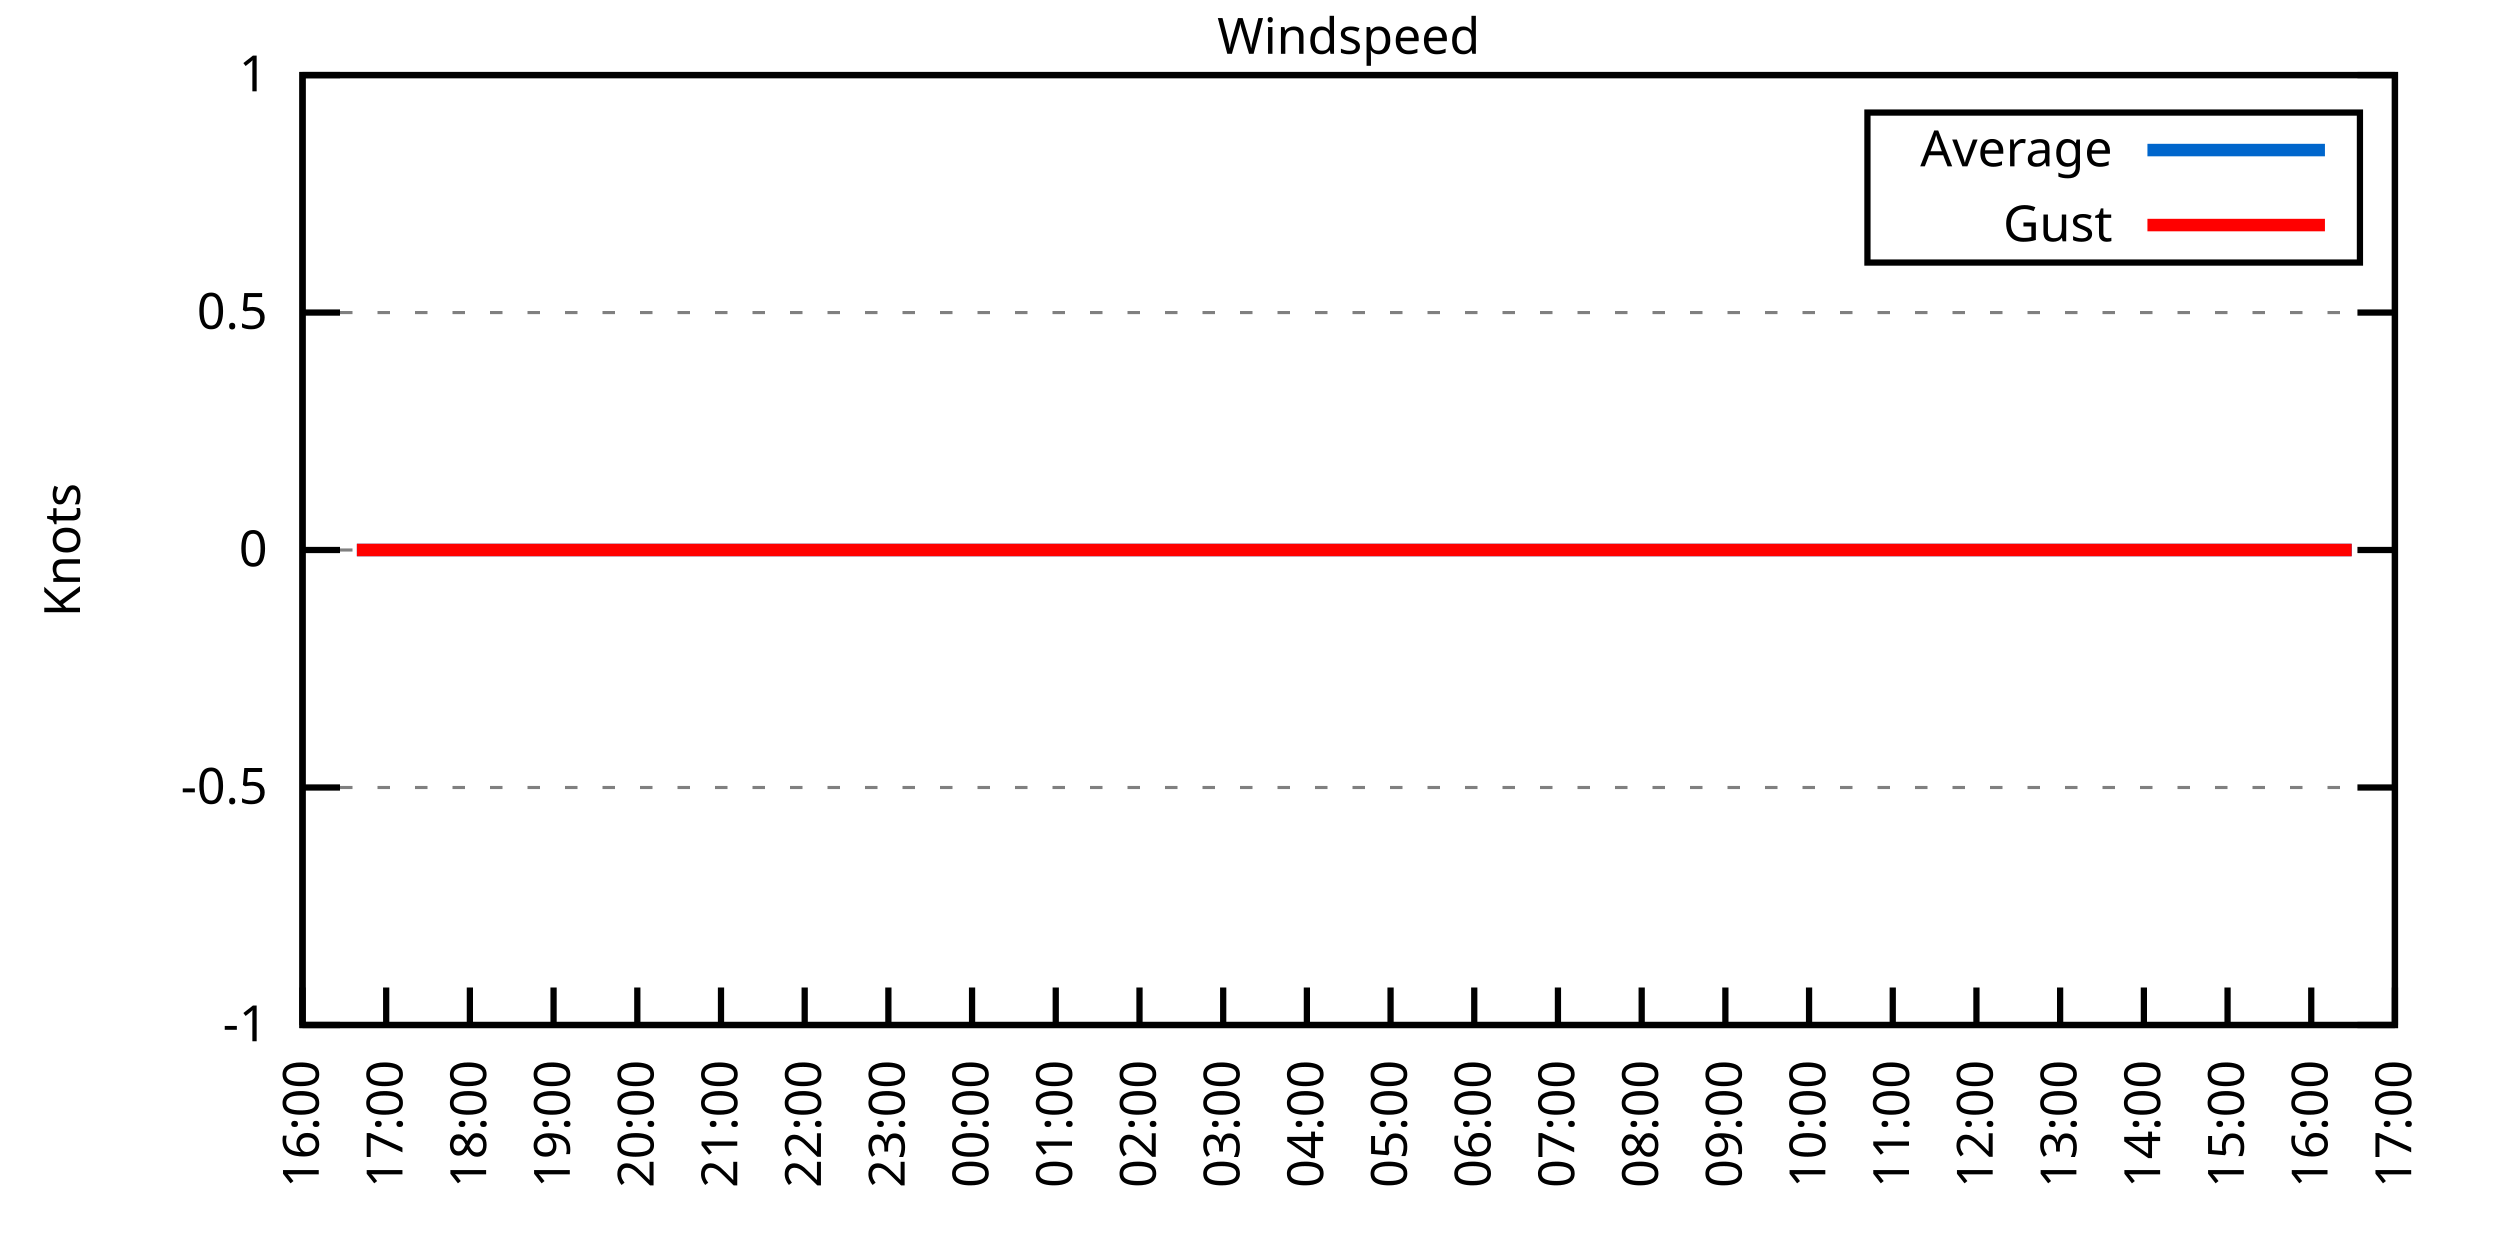
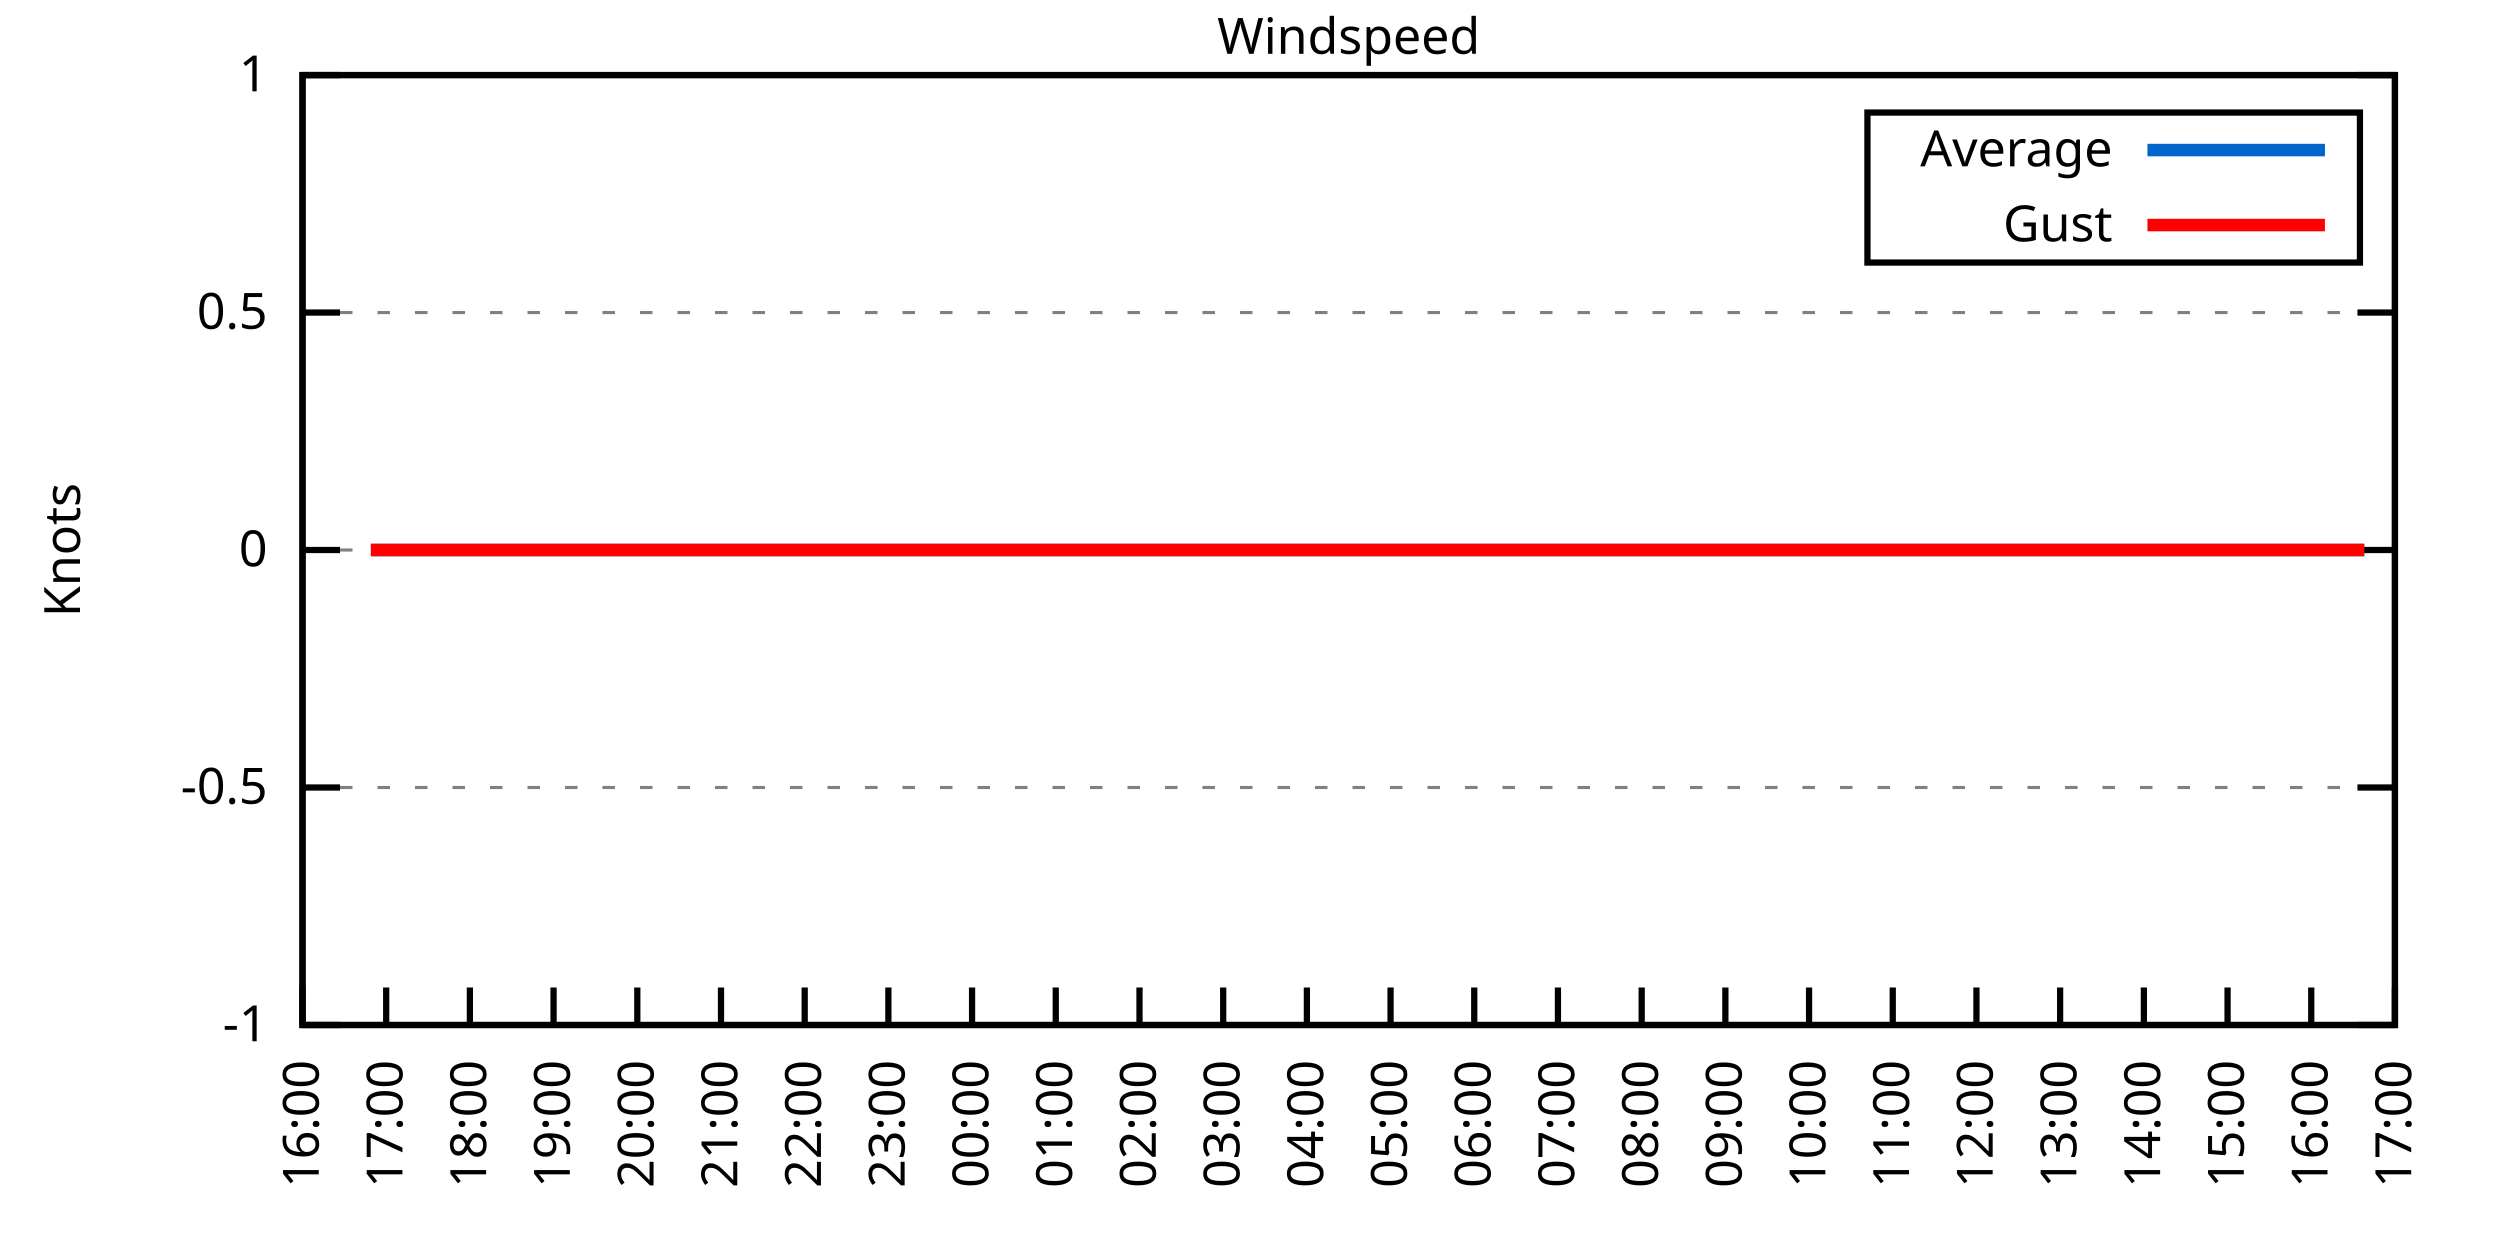
<svg xmlns="http://www.w3.org/2000/svg" xmlns:xlink="http://www.w3.org/1999/xlink" width="400" height="200" viewBox="0 0 400 200">
  <g id="gnuplot_canvas">
    <rect x="0" y="0" width="400" height="200" fill="none" />
    <defs>
      <circle id="gpDot" r="0.5" stroke-width="0.5" stroke="currentColor" />
      <path id="gpPt0" stroke-width="0.333" stroke="currentColor" d="M-1,0 h2 M0,-1 v2" />
      <path id="gpPt1" stroke-width="0.333" stroke="currentColor" d="M-1,-1 L1,1 M1,-1 L-1,1" />
      <path id="gpPt2" stroke-width="0.333" stroke="currentColor" d="M-1,0 L1,0 M0,-1 L0,1 M-1,-1 L1,1 M-1,1 L1,-1" />
      <rect id="gpPt3" stroke-width="0.333" stroke="currentColor" x="-1" y="-1" width="2" height="2" />
      <rect id="gpPt4" stroke-width="0.333" stroke="currentColor" fill="currentColor" x="-1" y="-1" width="2" height="2" />
      <circle id="gpPt5" stroke-width="0.333" stroke="currentColor" cx="0" cy="0" r="1" />
      <use xlink:href="#gpPt5" id="gpPt6" fill="currentColor" stroke="none" />
      <path id="gpPt7" stroke-width="0.333" stroke="currentColor" d="M0,-1.33 L-1.33,0.67 L1.33,0.67 z" />
      <use xlink:href="#gpPt7" id="gpPt8" fill="currentColor" stroke="none" />
      <use xlink:href="#gpPt7" id="gpPt9" stroke="currentColor" transform="rotate(180)" />
      <use xlink:href="#gpPt9" id="gpPt10" fill="currentColor" stroke="none" />
      <use xlink:href="#gpPt3" id="gpPt11" stroke="currentColor" transform="rotate(45)" />
      <use xlink:href="#gpPt11" id="gpPt12" fill="currentColor" stroke="none" />
      <path id="gpPt13" stroke-width="0.333" stroke="currentColor" d="M0,1.330 L1.265,0.411 L0.782,-1.067 L-0.782,-1.076 L-1.265,0.411 z" />
      <use xlink:href="#gpPt13" id="gpPt14" fill="currentColor" stroke="none" />
      <filter id="textbox" filterUnits="objectBoundingBox" x="0" y="0" height="1" width="1">
        <feFlood flood-color="white" flood-opacity="1" result="bgnd" />
        <feComposite in="SourceGraphic" in2="bgnd" operator="atop" />
      </filter>
      <filter id="greybox" filterUnits="objectBoundingBox" x="0" y="0" height="1" width="1">
        <feFlood flood-color="lightgrey" flood-opacity="1" result="grey" />
        <feComposite in="SourceGraphic" in2="grey" operator="atop" />
      </filter>
    </defs>
    <g fill="none" color="white" stroke="currentColor" stroke-width="1.00" stroke-linecap="butt" stroke-linejoin="miter">
</g>
    <g fill="none" color="black" stroke="currentColor" stroke-width="1.00" stroke-linecap="butt" stroke-linejoin="miter">
      <g stroke="none" shape-rendering="crispEdges">
        <polygon fill="rgb(255, 255, 255)" points="48.40,164.00 383.18,164.00 383.18,12.02 48.40,12.02 " />
      </g>
    </g>
    <g fill="none" color="black" stroke="currentColor" stroke-width="1.00" stroke-linecap="butt" stroke-linejoin="miter">
</g>
    <g fill="none" color="black" stroke="black" stroke-width="0.50" stroke-linecap="butt" stroke-linejoin="miter">
</g>
    <g fill="none" color="gray" stroke="currentColor" stroke-width="0.50" stroke-linecap="butt" stroke-linejoin="miter">
      <path stroke="gray" stroke-dasharray="2,4" class="gridline" d="M48.40,164.00 L383.19,164.00  " />
    </g>
    <g fill="none" color="gray" stroke="gray" stroke-width="1.00" stroke-linecap="butt" stroke-linejoin="miter">
</g>
    <g fill="none" color="black" stroke="currentColor" stroke-width="1.00" stroke-linecap="butt" stroke-linejoin="miter">
      <path stroke="black" d="M48.40,164.00 L54.40,164.00 M383.19,164.00 L377.19,164.00  " />
      <g transform="translate(42.80,166.60)" stroke="none" fill="black" font-family="Sans" font-size="8.00" text-anchor="end">
        <text>
          <tspan font-family="Sans">-1</tspan>
        </text>
      </g>
    </g>
    <g fill="none" color="black" stroke="currentColor" stroke-width="1.00" stroke-linecap="butt" stroke-linejoin="miter">
</g>
    <g fill="none" color="black" stroke="black" stroke-width="0.50" stroke-linecap="butt" stroke-linejoin="miter">
</g>
    <g fill="none" color="gray" stroke="currentColor" stroke-width="0.50" stroke-linecap="butt" stroke-linejoin="miter">
      <path stroke="gray" stroke-dasharray="2,4" class="gridline" d="M48.40,126.00 L383.19,126.00  " />
    </g>
    <g fill="none" color="gray" stroke="gray" stroke-width="1.00" stroke-linecap="butt" stroke-linejoin="miter">
</g>
    <g fill="none" color="black" stroke="currentColor" stroke-width="1.00" stroke-linecap="butt" stroke-linejoin="miter">
      <path stroke="black" d="M48.40,126.00 L54.40,126.00 M383.19,126.00 L377.19,126.00  " />
      <g transform="translate(42.80,128.60)" stroke="none" fill="black" font-family="Sans" font-size="8.00" text-anchor="end">
        <text>
          <tspan font-family="Sans">-0.5</tspan>
        </text>
      </g>
    </g>
    <g fill="none" color="black" stroke="currentColor" stroke-width="1.00" stroke-linecap="butt" stroke-linejoin="miter">
</g>
    <g fill="none" color="black" stroke="black" stroke-width="0.50" stroke-linecap="butt" stroke-linejoin="miter">
</g>
    <g fill="none" color="gray" stroke="currentColor" stroke-width="0.50" stroke-linecap="butt" stroke-linejoin="miter">
      <path stroke="gray" stroke-dasharray="2,4" class="gridline" d="M48.40,88.00 L383.19,88.00  " />
    </g>
    <g fill="none" color="gray" stroke="gray" stroke-width="1.00" stroke-linecap="butt" stroke-linejoin="miter">
</g>
    <g fill="none" color="black" stroke="currentColor" stroke-width="1.00" stroke-linecap="butt" stroke-linejoin="miter">
      <path stroke="black" d="M48.40,88.00 L54.40,88.00 M383.19,88.00 L377.19,88.00  " />
      <g transform="translate(42.80,90.60)" stroke="none" fill="black" font-family="Sans" font-size="8.00" text-anchor="end">
        <text>
          <tspan font-family="Sans"> 0</tspan>
        </text>
      </g>
    </g>
    <g fill="none" color="black" stroke="currentColor" stroke-width="1.00" stroke-linecap="butt" stroke-linejoin="miter">
</g>
    <g fill="none" color="black" stroke="black" stroke-width="0.50" stroke-linecap="butt" stroke-linejoin="miter">
</g>
    <g fill="none" color="gray" stroke="currentColor" stroke-width="0.50" stroke-linecap="butt" stroke-linejoin="miter">
      <path stroke="gray" stroke-dasharray="2,4" class="gridline" d="M48.40,50.01 L383.19,50.01  " />
    </g>
    <g fill="none" color="gray" stroke="gray" stroke-width="1.00" stroke-linecap="butt" stroke-linejoin="miter">
</g>
    <g fill="none" color="black" stroke="currentColor" stroke-width="1.00" stroke-linecap="butt" stroke-linejoin="miter">
      <path stroke="black" d="M48.40,50.01 L54.40,50.01 M383.19,50.01 L377.19,50.01  " />
      <g transform="translate(42.80,52.61)" stroke="none" fill="black" font-family="Sans" font-size="8.00" text-anchor="end">
        <text>
          <tspan font-family="Sans"> 0.5</tspan>
        </text>
      </g>
    </g>
    <g fill="none" color="black" stroke="currentColor" stroke-width="1.00" stroke-linecap="butt" stroke-linejoin="miter">
</g>
    <g fill="none" color="black" stroke="black" stroke-width="0.50" stroke-linecap="butt" stroke-linejoin="miter">
</g>
    <g fill="none" color="gray" stroke="currentColor" stroke-width="0.50" stroke-linecap="butt" stroke-linejoin="miter">
      <path stroke="gray" stroke-dasharray="2,4" class="gridline" d="M48.40,12.01 L383.19,12.01  " />
    </g>
    <g fill="none" color="gray" stroke="gray" stroke-width="1.00" stroke-linecap="butt" stroke-linejoin="miter">
</g>
    <g fill="none" color="black" stroke="currentColor" stroke-width="1.00" stroke-linecap="butt" stroke-linejoin="miter">
      <path stroke="black" d="M48.40,12.01 L54.40,12.01 M383.19,12.01 L377.19,12.01  " />
      <g transform="translate(42.80,14.61)" stroke="none" fill="black" font-family="Sans" font-size="8.00" text-anchor="end">
        <text>
          <tspan font-family="Sans"> 1</tspan>
        </text>
      </g>
    </g>
    <g fill="none" color="black" stroke="currentColor" stroke-width="1.00" stroke-linecap="butt" stroke-linejoin="miter">
      <path stroke="black" d="M48.40,164.00 L48.40,158.00  " />
      <g transform="translate(51.00,169.60) rotate(270.00)" stroke="none" fill="black" font-family="Sans" font-size="8.00" text-anchor="end">
        <text>
          <tspan font-family="Sans">16:00</tspan>
        </text>
      </g>
    </g>
    <g fill="none" color="black" stroke="currentColor" stroke-width="1.00" stroke-linecap="butt" stroke-linejoin="miter">
      <path stroke="black" d="M61.79,164.00 L61.79,158.00  " />
      <g transform="translate(64.39,169.60) rotate(270.00)" stroke="none" fill="black" font-family="Sans" font-size="8.00" text-anchor="end">
        <text>
          <tspan font-family="Sans">17:00</tspan>
        </text>
      </g>
    </g>
    <g fill="none" color="black" stroke="currentColor" stroke-width="1.00" stroke-linecap="butt" stroke-linejoin="miter">
      <path stroke="black" d="M75.18,164.00 L75.18,158.00  " />
      <g transform="translate(77.78,169.60) rotate(270.00)" stroke="none" fill="black" font-family="Sans" font-size="8.00" text-anchor="end">
        <text>
          <tspan font-family="Sans">18:00</tspan>
        </text>
      </g>
    </g>
    <g fill="none" color="black" stroke="currentColor" stroke-width="1.00" stroke-linecap="butt" stroke-linejoin="miter">
      <path stroke="black" d="M88.57,164.00 L88.57,158.00  " />
      <g transform="translate(91.17,169.60) rotate(270.00)" stroke="none" fill="black" font-family="Sans" font-size="8.00" text-anchor="end">
        <text>
          <tspan font-family="Sans">19:00</tspan>
        </text>
      </g>
    </g>
    <g fill="none" color="black" stroke="currentColor" stroke-width="1.00" stroke-linecap="butt" stroke-linejoin="miter">
      <path stroke="black" d="M101.97,164.00 L101.97,158.00  " />
      <g transform="translate(104.57,169.60) rotate(270.00)" stroke="none" fill="black" font-family="Sans" font-size="8.00" text-anchor="end">
        <text>
          <tspan font-family="Sans">20:00</tspan>
        </text>
      </g>
    </g>
    <g fill="none" color="black" stroke="currentColor" stroke-width="1.00" stroke-linecap="butt" stroke-linejoin="miter">
      <path stroke="black" d="M115.36,164.00 L115.36,158.00  " />
      <g transform="translate(117.96,169.60) rotate(270.00)" stroke="none" fill="black" font-family="Sans" font-size="8.00" text-anchor="end">
        <text>
          <tspan font-family="Sans">21:00</tspan>
        </text>
      </g>
    </g>
    <g fill="none" color="black" stroke="currentColor" stroke-width="1.00" stroke-linecap="butt" stroke-linejoin="miter">
      <path stroke="black" d="M128.75,164.00 L128.75,158.00  " />
      <g transform="translate(131.35,169.60) rotate(270.00)" stroke="none" fill="black" font-family="Sans" font-size="8.00" text-anchor="end">
        <text>
          <tspan font-family="Sans">22:00</tspan>
        </text>
      </g>
    </g>
    <g fill="none" color="black" stroke="currentColor" stroke-width="1.00" stroke-linecap="butt" stroke-linejoin="miter">
      <path stroke="black" d="M142.14,164.00 L142.14,158.00  " />
      <g transform="translate(144.74,169.60) rotate(270.00)" stroke="none" fill="black" font-family="Sans" font-size="8.00" text-anchor="end">
        <text>
          <tspan font-family="Sans">23:00</tspan>
        </text>
      </g>
    </g>
    <g fill="none" color="black" stroke="currentColor" stroke-width="1.00" stroke-linecap="butt" stroke-linejoin="miter">
      <path stroke="black" d="M155.53,164.00 L155.53,158.00  " />
      <g transform="translate(158.13,169.60) rotate(270.00)" stroke="none" fill="black" font-family="Sans" font-size="8.00" text-anchor="end">
        <text>
          <tspan font-family="Sans">00:00</tspan>
        </text>
      </g>
    </g>
    <g fill="none" color="black" stroke="currentColor" stroke-width="1.00" stroke-linecap="butt" stroke-linejoin="miter">
      <path stroke="black" d="M168.92,164.00 L168.92,158.00  " />
      <g transform="translate(171.52,169.60) rotate(270.00)" stroke="none" fill="black" font-family="Sans" font-size="8.00" text-anchor="end">
        <text>
          <tspan font-family="Sans">01:00</tspan>
        </text>
      </g>
    </g>
    <g fill="none" color="black" stroke="currentColor" stroke-width="1.00" stroke-linecap="butt" stroke-linejoin="miter">
      <path stroke="black" d="M182.32,164.00 L182.32,158.00  " />
      <g transform="translate(184.92,169.60) rotate(270.00)" stroke="none" fill="black" font-family="Sans" font-size="8.00" text-anchor="end">
        <text>
          <tspan font-family="Sans">02:00</tspan>
        </text>
      </g>
    </g>
    <g fill="none" color="black" stroke="currentColor" stroke-width="1.00" stroke-linecap="butt" stroke-linejoin="miter">
      <path stroke="black" d="M195.71,164.00 L195.71,158.00  " />
      <g transform="translate(198.31,169.60) rotate(270.00)" stroke="none" fill="black" font-family="Sans" font-size="8.00" text-anchor="end">
        <text>
          <tspan font-family="Sans">03:00</tspan>
        </text>
      </g>
    </g>
    <g fill="none" color="black" stroke="currentColor" stroke-width="1.00" stroke-linecap="butt" stroke-linejoin="miter">
      <path stroke="black" d="M209.10,164.00 L209.10,158.00  " />
      <g transform="translate(211.70,169.60) rotate(270.00)" stroke="none" fill="black" font-family="Sans" font-size="8.00" text-anchor="end">
        <text>
          <tspan font-family="Sans">04:00</tspan>
        </text>
      </g>
    </g>
    <g fill="none" color="black" stroke="currentColor" stroke-width="1.00" stroke-linecap="butt" stroke-linejoin="miter">
      <path stroke="black" d="M222.49,164.00 L222.49,158.00  " />
      <g transform="translate(225.09,169.60) rotate(270.00)" stroke="none" fill="black" font-family="Sans" font-size="8.00" text-anchor="end">
        <text>
          <tspan font-family="Sans">05:00</tspan>
        </text>
      </g>
    </g>
    <g fill="none" color="black" stroke="currentColor" stroke-width="1.00" stroke-linecap="butt" stroke-linejoin="miter">
      <path stroke="black" d="M235.88,164.00 L235.88,158.00  " />
      <g transform="translate(238.48,169.60) rotate(270.00)" stroke="none" fill="black" font-family="Sans" font-size="8.00" text-anchor="end">
        <text>
          <tspan font-family="Sans">06:00</tspan>
        </text>
      </g>
    </g>
    <g fill="none" color="black" stroke="currentColor" stroke-width="1.00" stroke-linecap="butt" stroke-linejoin="miter">
      <path stroke="black" d="M249.27,164.00 L249.27,158.00  " />
      <g transform="translate(251.87,169.60) rotate(270.00)" stroke="none" fill="black" font-family="Sans" font-size="8.00" text-anchor="end">
        <text>
          <tspan font-family="Sans">07:00</tspan>
        </text>
      </g>
    </g>
    <g fill="none" color="black" stroke="currentColor" stroke-width="1.00" stroke-linecap="butt" stroke-linejoin="miter">
      <path stroke="black" d="M262.67,164.00 L262.67,158.00  " />
      <g transform="translate(265.27,169.60) rotate(270.00)" stroke="none" fill="black" font-family="Sans" font-size="8.00" text-anchor="end">
        <text>
          <tspan font-family="Sans">08:00</tspan>
        </text>
      </g>
    </g>
    <g fill="none" color="black" stroke="currentColor" stroke-width="1.00" stroke-linecap="butt" stroke-linejoin="miter">
      <path stroke="black" d="M276.06,164.00 L276.06,158.00  " />
      <g transform="translate(278.66,169.60) rotate(270.00)" stroke="none" fill="black" font-family="Sans" font-size="8.00" text-anchor="end">
        <text>
          <tspan font-family="Sans">09:00</tspan>
        </text>
      </g>
    </g>
    <g fill="none" color="black" stroke="currentColor" stroke-width="1.00" stroke-linecap="butt" stroke-linejoin="miter">
      <path stroke="black" d="M289.45,164.00 L289.45,158.00  " />
      <g transform="translate(292.05,169.60) rotate(270.00)" stroke="none" fill="black" font-family="Sans" font-size="8.00" text-anchor="end">
        <text>
          <tspan font-family="Sans">10:00</tspan>
        </text>
      </g>
    </g>
    <g fill="none" color="black" stroke="currentColor" stroke-width="1.00" stroke-linecap="butt" stroke-linejoin="miter">
      <path stroke="black" d="M302.84,164.00 L302.84,158.00  " />
      <g transform="translate(305.44,169.60) rotate(270.00)" stroke="none" fill="black" font-family="Sans" font-size="8.00" text-anchor="end">
        <text>
          <tspan font-family="Sans">11:00</tspan>
        </text>
      </g>
    </g>
    <g fill="none" color="black" stroke="currentColor" stroke-width="1.00" stroke-linecap="butt" stroke-linejoin="miter">
      <path stroke="black" d="M316.23,164.00 L316.23,158.00  " />
      <g transform="translate(318.83,169.60) rotate(270.00)" stroke="none" fill="black" font-family="Sans" font-size="8.00" text-anchor="end">
        <text>
          <tspan font-family="Sans">12:00</tspan>
        </text>
      </g>
    </g>
    <g fill="none" color="black" stroke="currentColor" stroke-width="1.00" stroke-linecap="butt" stroke-linejoin="miter">
      <path stroke="black" d="M329.62,164.00 L329.62,158.00  " />
      <g transform="translate(332.22,169.60) rotate(270.00)" stroke="none" fill="black" font-family="Sans" font-size="8.00" text-anchor="end">
        <text>
          <tspan font-family="Sans">13:00</tspan>
        </text>
      </g>
    </g>
    <g fill="none" color="black" stroke="currentColor" stroke-width="1.00" stroke-linecap="butt" stroke-linejoin="miter">
      <path stroke="black" d="M343.02,164.00 L343.02,158.00  " />
      <g transform="translate(345.62,169.60) rotate(270.00)" stroke="none" fill="black" font-family="Sans" font-size="8.00" text-anchor="end">
        <text>
          <tspan font-family="Sans">14:00</tspan>
        </text>
      </g>
    </g>
    <g fill="none" color="black" stroke="currentColor" stroke-width="1.00" stroke-linecap="butt" stroke-linejoin="miter">
      <path stroke="black" d="M356.41,164.00 L356.41,158.00  " />
      <g transform="translate(359.01,169.60) rotate(270.00)" stroke="none" fill="black" font-family="Sans" font-size="8.00" text-anchor="end">
        <text>
          <tspan font-family="Sans">15:00</tspan>
        </text>
      </g>
    </g>
    <g fill="none" color="black" stroke="currentColor" stroke-width="1.00" stroke-linecap="butt" stroke-linejoin="miter">
      <path stroke="black" d="M369.80,164.00 L369.80,158.00  " />
      <g transform="translate(372.40,169.60) rotate(270.00)" stroke="none" fill="black" font-family="Sans" font-size="8.00" text-anchor="end">
        <text>
          <tspan font-family="Sans">16:00</tspan>
        </text>
      </g>
    </g>
    <g fill="none" color="black" stroke="currentColor" stroke-width="1.00" stroke-linecap="butt" stroke-linejoin="miter">
      <path stroke="black" d="M383.19,164.00 L383.19,158.00  " />
      <g transform="translate(385.79,169.60) rotate(270.00)" stroke="none" fill="black" font-family="Sans" font-size="8.00" text-anchor="end">
        <text>
          <tspan font-family="Sans">17:00</tspan>
        </text>
      </g>
    </g>
    <g fill="none" color="black" stroke="currentColor" stroke-width="1.00" stroke-linecap="butt" stroke-linejoin="miter">
</g>
    <g fill="none" color="black" stroke="currentColor" stroke-width="1.00" stroke-linecap="butt" stroke-linejoin="miter">
      <path stroke="black" d="M48.40,12.01 L48.40,164.00 L383.19,164.00 L383.19,12.01 L48.40,12.01 Z  " />
    </g>
    <g fill="none" color="black" stroke="currentColor" stroke-width="1.00" stroke-linecap="butt" stroke-linejoin="miter">
</g>
    <g fill="none" color="black" stroke="currentColor" stroke-width="1.00" stroke-linecap="butt" stroke-linejoin="miter">
      <path stroke="black" d="M298.79,42.01 L298.79,18.01 L377.59,18.01 L377.59,42.01 L298.79,42.01 Z  " />
    </g>
    <g id="Windspeed_plot_1">
      <g fill="none" color="white" stroke="black" stroke-width="2.00" stroke-linecap="butt" stroke-linejoin="miter">
</g>
      <g fill="none" color="black" stroke="currentColor" stroke-width="2.00" stroke-linecap="butt" stroke-linejoin="miter">
        <g transform="translate(337.99,26.61)" stroke="none" fill="black" font-family="Sans" font-size="8.00" text-anchor="end">
          <text>
            <tspan font-family="Sans">Average</tspan>
          </text>
        </g>
      </g>
      <g fill="none" color="black" stroke="currentColor" stroke-width="2.00" stroke-linecap="butt" stroke-linejoin="miter">
-         <path stroke="rgb(  0, 102, 204)" d="M343.59,24.01 L371.99,24.01 M57.10,88.00 L59.34,88.00 L61.57,88.00 L63.80,88.00 L65.59,88.00 L68.04,88.00   L70.27,88.00 L72.73,88.00 L74.51,88.00 L76.97,88.00 L79.42,88.00 L81.66,88.00 L83.89,88.00 L85.67,88.00   L88.35,88.00 L90.58,88.00 L92.82,88.00 L94.60,88.00 L97.06,88.00 L99.51,88.00 L101.74,88.00 L103.53,88.00   L106.21,88.00 L108.44,88.00 L110.45,88.00 L112.90,88.00 L115.13,88.00 L117.14,88.00 L119.38,88.00 L121.61,88.00   L124.06,88.00 L126.29,88.00 L128.53,88.00 L130.31,88.00 L132.77,88.00 L135.22,88.00 L137.01,88.00 L139.69,88.00   L141.47,88.00 L144.15,88.00 L146.38,88.00 L148.17,88.00 L150.62,88.00 L153.08,88.00 L155.31,88.00 L157.54,88.00   L159.33,88.00 L161.56,88.00 L163.79,88.00 L166.02,88.00 L168.48,88.00 L170.93,88.00 L172.72,88.00 L174.95,88.00   L177.63,88.00 L179.86,88.00 L182.09,88.00 L184.32,88.00 L186.33,88.00 L188.79,88.00 L190.80,88.00 L193.03,88.00   L195.04,88.00 L197.27,88.00 L199.95,88.00 L201.96,88.00 L204.41,88.00 L206.42,88.00 L208.88,88.00 L210.66,88.00   L213.12,88.00 L215.57,88.00 L217.58,88.00 L219.81,88.00 L221.82,88.00 L224.05,88.00 L226.51,88.00 L228.96,88.00   L231.20,88.00 L233.43,88.00 L235.66,88.00 L237.44,88.00 L239.68,88.00 L242.13,88.00 L244.59,88.00 L246.82,88.00   L249.05,88.00 L251.06,88.00 L253.29,88.00 L255.75,88.00 L257.76,88.00 L259.99,88.00 L262.44,88.00 L264.67,88.00   L266.68,88.00 L268.92,88.00 L271.37,88.00 L273.16,88.00 L275.61,88.00 L278.07,88.00 L282.31,88.00 L284.54,88.00   L286.77,88.00 L289.00,88.00 L291.23,88.00 L293.47,88.00 L295.92,88.00 L298.15,88.00 L300.39,88.00 L302.62,88.00   L304.85,88.00 L307.08,88.00 L308.87,88.00 L311.54,88.00 L313.78,88.00 L316.01,88.00 L318.02,88.00 L320.03,88.00   L322.48,88.00 L324.49,88.00 L326.95,88.00 L329.40,88.00 L331.63,88.00 L333.64,88.00 L336.10,88.00 L338.10,88.00   L340.34,88.00 L342.79,88.00 L344.58,88.00 L347.03,88.00 L349.26,88.00 L351.50,88.00 L353.95,88.00 L356.18,88.00   L358.42,88.00 L360.65,88.00 L362.88,88.00 L364.66,88.00 L367.12,88.00 L369.35,88.00 L371.81,88.00 L374.04,88.00   L376.27,88.00  " />
+         <path stroke="rgb(  0, 102, 204)" d="M343.59,24.01 L371.99,24.01 M59.34,88.00 L61.57,88.00 L63.80,88.00 L65.59,88.00 L68.04,88.00 L70.27,88.00   L72.73,88.00 L74.51,88.00 L76.97,88.00 L79.42,88.00 L81.66,88.00 L83.89,88.00 L85.67,88.00 L88.35,88.00   L90.58,88.00 L92.82,88.00 L94.60,88.00 L97.06,88.00 L99.51,88.00 L101.74,88.00 L103.53,88.00 L106.21,88.00   L108.44,88.00 L110.45,88.00 L112.90,88.00 L115.13,88.00 L117.14,88.00 L119.38,88.00 L121.61,88.00 L124.06,88.00   L126.29,88.00 L128.53,88.00 L130.31,88.00 L132.77,88.00 L135.22,88.00 L137.01,88.00 L139.69,88.00 L141.47,88.00   L144.15,88.00 L146.38,88.00 L148.17,88.00 L150.62,88.00 L153.08,88.00 L155.31,88.00 L157.54,88.00 L159.33,88.00   L161.56,88.00 L163.79,88.00 L166.02,88.00 L168.48,88.00 L170.93,88.00 L172.72,88.00 L174.95,88.00 L177.63,88.00   L179.86,88.00 L182.09,88.00 L184.32,88.00 L186.33,88.00 L188.79,88.00 L190.80,88.00 L193.03,88.00 L195.04,88.00   L197.27,88.00 L199.95,88.00 L201.96,88.00 L204.41,88.00 L206.42,88.00 L208.88,88.00 L210.66,88.00 L213.12,88.00   L215.57,88.00 L217.58,88.00 L219.81,88.00 L221.82,88.00 L224.05,88.00 L226.51,88.00 L228.96,88.00 L231.20,88.00   L233.43,88.00 L235.66,88.00 L237.44,88.00 L239.68,88.00 L242.13,88.00 L244.59,88.00 L246.82,88.00 L249.05,88.00   L251.06,88.00 L253.29,88.00 L255.75,88.00 L257.76,88.00 L259.99,88.00 L262.44,88.00 L264.67,88.00 L266.68,88.00   L268.92,88.00 L271.37,88.00 L273.16,88.00 L275.61,88.00 L278.07,88.00 L282.31,88.00 L284.54,88.00 L286.77,88.00   L289.00,88.00 L291.23,88.00 L293.47,88.00 L295.92,88.00 L298.15,88.00 L300.39,88.00 L302.62,88.00 L304.85,88.00   L307.08,88.00 L308.87,88.00 L311.54,88.00 L313.78,88.00 L316.01,88.00 L318.02,88.00 L320.03,88.00 L322.48,88.00   L324.49,88.00 L326.95,88.00 L329.40,88.00 L331.63,88.00 L333.64,88.00 L336.10,88.00 L338.10,88.00 L340.34,88.00   L342.79,88.00 L344.58,88.00 L347.03,88.00 L349.26,88.00 L351.50,88.00 L353.95,88.00 L356.18,88.00 L358.42,88.00   L360.65,88.00 L362.88,88.00 L364.66,88.00 L367.12,88.00 L369.35,88.00 L371.81,88.00 L374.04,88.00 L376.27,88.00   L378.28,88.00  " />
      </g>
    </g>
    <g id="Windspeed_plot_2">
      <g fill="none" color="black" stroke="currentColor" stroke-width="2.00" stroke-linecap="butt" stroke-linejoin="miter">
        <g transform="translate(337.99,38.61)" stroke="none" fill="black" font-family="Sans" font-size="8.00" text-anchor="end">
          <text>
            <tspan font-family="Sans">Gust</tspan>
          </text>
        </g>
      </g>
      <g fill="none" color="black" stroke="currentColor" stroke-width="2.00" stroke-linecap="butt" stroke-linejoin="miter">
-         <path stroke="rgb(255,   0,   0)" d="M343.59,36.01 L371.99,36.01 M57.10,88.00 L59.34,88.00 L61.57,88.00 L63.80,88.00 L65.59,88.00 L68.04,88.00   L70.27,88.00 L72.73,88.00 L74.51,88.00 L76.97,88.00 L79.42,88.00 L81.66,88.00 L83.89,88.00 L85.67,88.00   L88.35,88.00 L90.58,88.00 L92.82,88.00 L94.60,88.00 L97.06,88.00 L99.51,88.00 L101.74,88.00 L103.53,88.00   L106.21,88.00 L108.44,88.00 L110.45,88.00 L112.90,88.00 L115.13,88.00 L117.14,88.00 L119.38,88.00 L121.61,88.00   L124.06,88.00 L126.29,88.00 L128.53,88.00 L130.31,88.00 L132.77,88.00 L135.22,88.00 L137.01,88.00 L139.69,88.00   L141.47,88.00 L144.15,88.00 L146.38,88.00 L148.17,88.00 L150.62,88.00 L153.08,88.00 L155.31,88.00 L157.54,88.00   L159.33,88.00 L161.56,88.00 L163.79,88.00 L166.02,88.00 L168.48,88.00 L170.93,88.00 L172.72,88.00 L174.95,88.00   L177.63,88.00 L179.86,88.00 L182.09,88.00 L184.32,88.00 L186.33,88.00 L188.79,88.00 L190.80,88.00 L193.03,88.00   L195.04,88.00 L197.27,88.00 L199.95,88.00 L201.96,88.00 L204.41,88.00 L206.42,88.00 L208.88,88.00 L210.66,88.00   L213.12,88.00 L215.57,88.00 L217.58,88.00 L219.81,88.00 L221.82,88.00 L224.05,88.00 L226.51,88.00 L228.96,88.00   L231.20,88.00 L233.43,88.00 L235.66,88.00 L237.44,88.00 L239.68,88.00 L242.13,88.00 L244.59,88.00 L246.82,88.00   L249.05,88.00 L251.06,88.00 L253.29,88.00 L255.75,88.00 L257.76,88.00 L259.99,88.00 L262.44,88.00 L264.67,88.00   L266.68,88.00 L268.92,88.00 L271.37,88.00 L273.16,88.00 L275.61,88.00 L278.07,88.00 L282.31,88.00 L284.54,88.00   L286.77,88.00 L289.00,88.00 L291.23,88.00 L293.47,88.00 L295.92,88.00 L298.15,88.00 L300.39,88.00 L302.62,88.00   L304.85,88.00 L307.08,88.00 L308.87,88.00 L311.54,88.00 L313.78,88.00 L316.01,88.00 L318.02,88.00 L320.03,88.00   L322.48,88.00 L324.49,88.00 L326.95,88.00 L329.40,88.00 L331.63,88.00 L333.64,88.00 L336.10,88.00 L338.10,88.00   L340.34,88.00 L342.79,88.00 L344.58,88.00 L347.03,88.00 L349.26,88.00 L351.50,88.00 L353.95,88.00 L356.18,88.00   L358.42,88.00 L360.65,88.00 L362.88,88.00 L364.66,88.00 L367.12,88.00 L369.35,88.00 L371.81,88.00 L374.04,88.00   L376.27,88.00  " />
+         <path stroke="rgb(255,   0,   0)" d="M343.59,36.01 L371.99,36.01 M59.34,88.00 L61.57,88.00 L63.80,88.00 L65.59,88.00 L68.04,88.00 L70.27,88.00   L72.73,88.00 L74.51,88.00 L76.97,88.00 L79.42,88.00 L81.66,88.00 L83.89,88.00 L85.67,88.00 L88.35,88.00   L90.58,88.00 L92.82,88.00 L94.60,88.00 L97.06,88.00 L99.51,88.00 L101.74,88.00 L103.53,88.00 L106.21,88.00   L108.44,88.00 L110.45,88.00 L112.90,88.00 L115.13,88.00 L117.14,88.00 L119.38,88.00 L121.61,88.00 L124.06,88.00   L126.29,88.00 L128.53,88.00 L130.31,88.00 L132.77,88.00 L135.22,88.00 L137.01,88.00 L139.69,88.00 L141.47,88.00   L144.15,88.00 L146.38,88.00 L148.17,88.00 L150.62,88.00 L153.08,88.00 L155.31,88.00 L157.54,88.00 L159.33,88.00   L161.56,88.00 L163.79,88.00 L166.02,88.00 L168.48,88.00 L170.93,88.00 L172.72,88.00 L174.95,88.00 L177.63,88.00   L179.86,88.00 L182.09,88.00 L184.32,88.00 L186.33,88.00 L188.79,88.00 L190.80,88.00 L193.03,88.00 L195.04,88.00   L197.27,88.00 L199.95,88.00 L201.96,88.00 L204.41,88.00 L206.42,88.00 L208.88,88.00 L210.66,88.00 L213.12,88.00   L215.57,88.00 L217.58,88.00 L219.81,88.00 L221.82,88.00 L224.05,88.00 L226.51,88.00 L228.96,88.00 L231.20,88.00   L233.43,88.00 L235.66,88.00 L237.44,88.00 L239.68,88.00 L242.13,88.00 L244.59,88.00 L246.82,88.00 L249.05,88.00   L251.06,88.00 L253.29,88.00 L255.75,88.00 L257.76,88.00 L259.99,88.00 L262.44,88.00 L264.67,88.00 L266.68,88.00   L268.92,88.00 L271.37,88.00 L273.16,88.00 L275.61,88.00 L278.07,88.00 L282.31,88.00 L284.54,88.00 L286.77,88.00   L289.00,88.00 L291.23,88.00 L293.47,88.00 L295.92,88.00 L298.15,88.00 L300.39,88.00 L302.62,88.00 L304.85,88.00   L307.08,88.00 L308.87,88.00 L311.54,88.00 L313.78,88.00 L316.01,88.00 L318.02,88.00 L320.03,88.00 L322.48,88.00   L324.49,88.00 L326.95,88.00 L329.40,88.00 L331.63,88.00 L333.64,88.00 L336.10,88.00 L338.10,88.00 L340.34,88.00   L342.79,88.00 L344.58,88.00 L347.03,88.00 L349.26,88.00 L351.50,88.00 L353.95,88.00 L356.18,88.00 L358.42,88.00   L360.65,88.00 L362.88,88.00 L364.66,88.00 L367.12,88.00 L369.35,88.00 L371.81,88.00 L374.04,88.00 L376.27,88.00   L378.28,88.00  " />
      </g>
    </g>
    <g fill="none" color="black" stroke="currentColor" stroke-width="2.00" stroke-linecap="butt" stroke-linejoin="miter">
</g>
    <g fill="none" color="black" stroke="black" stroke-width="1.00" stroke-linecap="butt" stroke-linejoin="miter">
</g>
    <g fill="none" color="black" stroke="currentColor" stroke-width="1.00" stroke-linecap="butt" stroke-linejoin="miter">
      <path stroke="black" d="M48.40,12.01 L48.40,164.00 L383.19,164.00 L383.19,12.01 L48.40,12.01 Z  " />
      <g transform="translate(12.80,88.01) rotate(270.00)" stroke="none" fill="black" font-family="Sans" font-size="8.00" text-anchor="middle">
        <text>
          <tspan font-family="Sans">Knots</tspan>
        </text>
      </g>
    </g>
    <g fill="none" color="black" stroke="currentColor" stroke-width="1.00" stroke-linecap="butt" stroke-linejoin="miter">
</g>
    <g fill="none" color="black" stroke="currentColor" stroke-width="1.00" stroke-linecap="butt" stroke-linejoin="miter">
      <g transform="translate(215.79,8.61)" stroke="none" fill="black" font-family="Sans" font-size="8.00" text-anchor="middle">
        <text>
          <tspan font-family="Sans">Windspeed</tspan>
        </text>
      </g>
    </g>
    <g fill="none" color="black" stroke="currentColor" stroke-width="1.00" stroke-linecap="butt" stroke-linejoin="miter">
</g>
  </g>
</svg>
